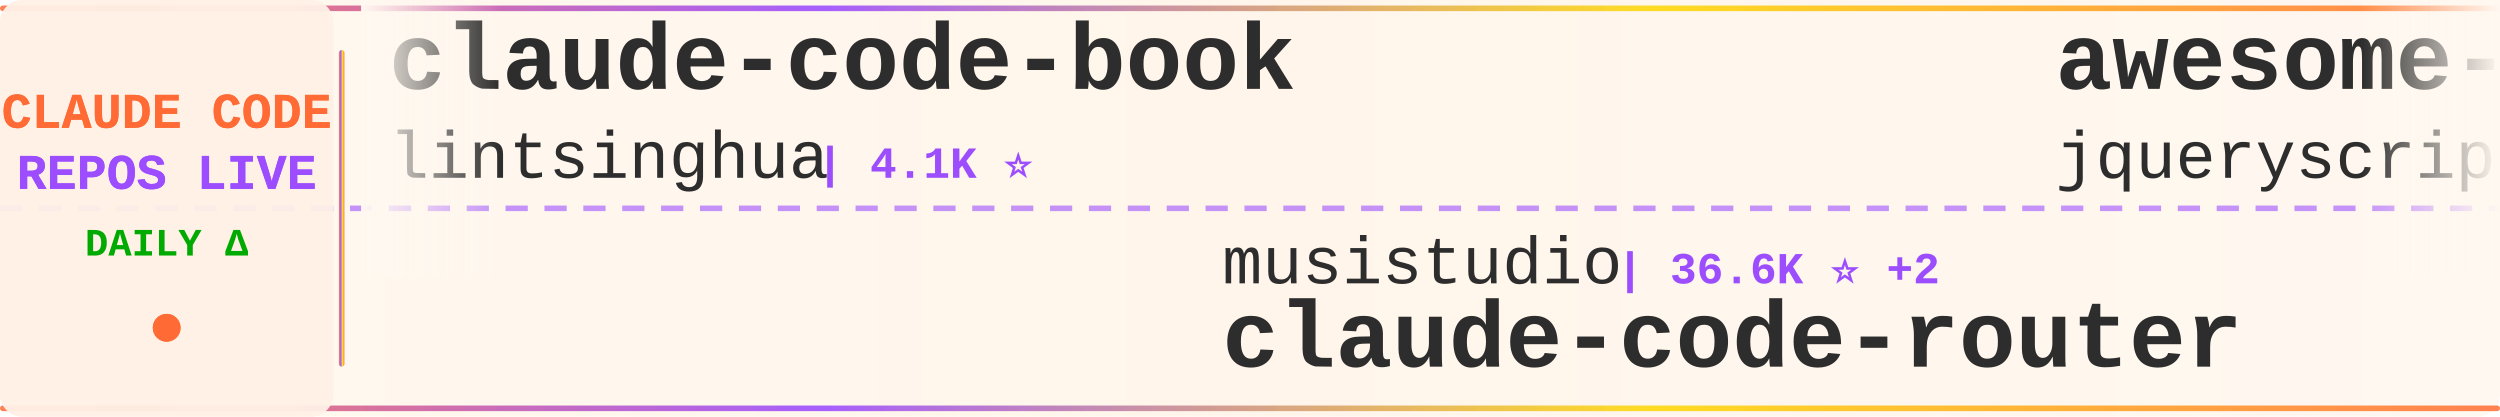
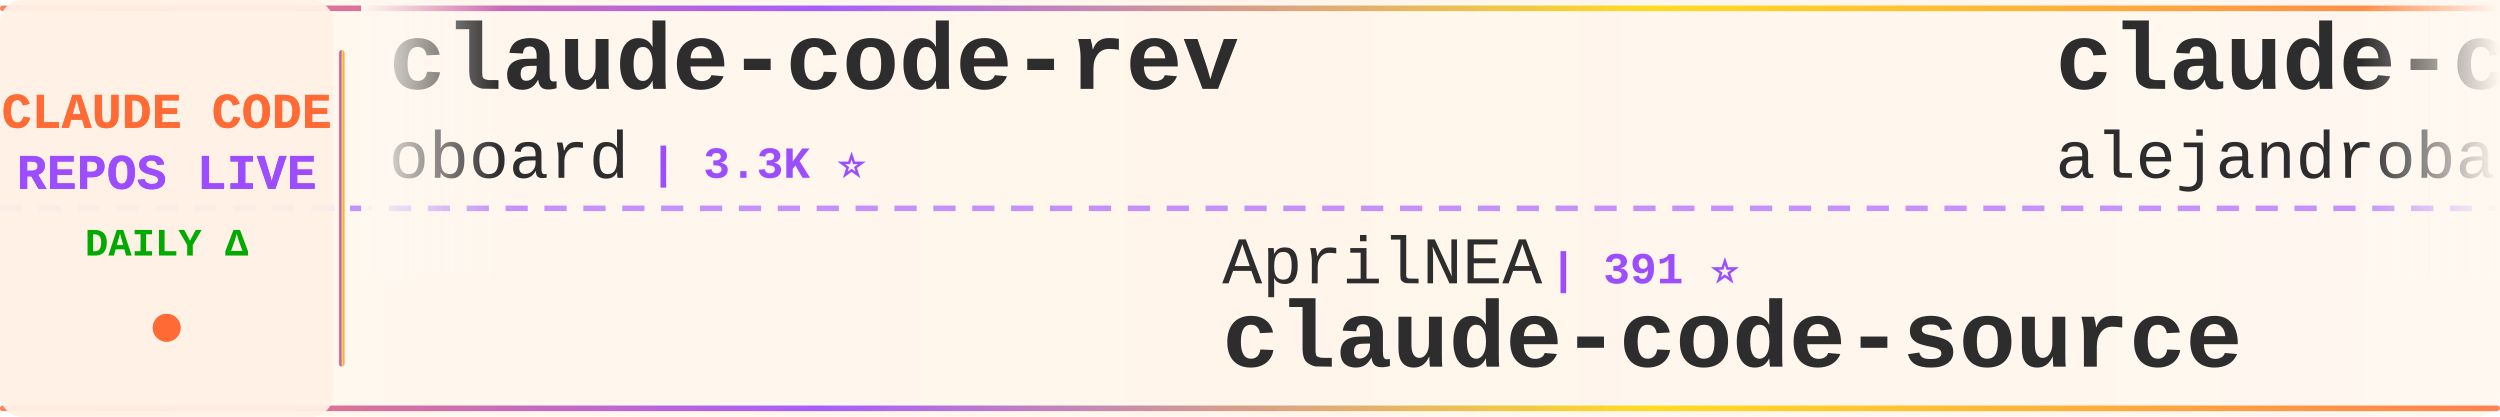
<svg xmlns="http://www.w3.org/2000/svg" width="900" height="150">
  <defs>
    <linearGradient id="tickerBg" x1="0%" y1="0%" x2="100%" y2="0%">
      <stop offset="0%" style="stop-color:#fff8f0;stop-opacity:0.98" />
      <stop offset="50%" style="stop-color:#fff5eb;stop-opacity:1" />
      <stop offset="100%" style="stop-color:#fff8f0;stop-opacity:0.98" />
    </linearGradient>
    <linearGradient id="borderGrad" x1="0%" y1="0%" x2="100%" y2="0%">
      <stop offset="0%" style="stop-color:#FF6B35;stop-opacity:0.85">
        <animate attributeName="stop-opacity" values="0.85;1;0.85" dur="2s" repeatCount="indefinite" />
      </stop>
      <stop offset="33%" style="stop-color:#9C4EFF;stop-opacity:0.9">
        <animate attributeName="stop-opacity" values="0.9;1;0.9" dur="2.2s" repeatCount="indefinite" />
      </stop>
      <stop offset="66%" style="stop-color:#FFD700;stop-opacity:0.85">
        <animate attributeName="stop-opacity" values="0.85;1;0.85" dur="1.8s" repeatCount="indefinite" />
      </stop>
      <stop offset="100%" style="stop-color:#FF6B35;stop-opacity:0.85">
        <animate attributeName="stop-opacity" values="0.85;1;0.85" dur="2s" repeatCount="indefinite" />
      </stop>
    </linearGradient>
    <filter id="textGlow">
      <feGaussianBlur stdDeviation="0.15" result="coloredBlur" />
      <feMerge>
        <feMergeNode in="coloredBlur" />
        <feMergeNode in="SourceGraphic" />
      </feMerge>
    </filter>
    <filter id="metricGlow">
      <feGaussianBlur stdDeviation="0.2" result="coloredBlur" />
      <feMerge>
        <feMergeNode in="coloredBlur" />
        <feMergeNode in="SourceGraphic" />
      </feMerge>
    </filter>
    <linearGradient id="leftFade" x1="0%" y1="0%" x2="100%" y2="0%">
      <stop offset="0%" style="stop-color:#fff8f0;stop-opacity:1" />
      <stop offset="100%" style="stop-color:#fff8f0;stop-opacity:0" />
    </linearGradient>
    <linearGradient id="rightFade" x1="0%" y1="0%" x2="100%" y2="0%">
      <stop offset="0%" style="stop-color:#fff8f0;stop-opacity:0" />
      <stop offset="100%" style="stop-color:#fff8f0;stop-opacity:1" />
    </linearGradient>
  </defs>
  <rect width="900" height="150" fill="url(#tickerBg)" rx="8" />
  <rect x="0" y="2" width="900" height="2" fill="url(#borderGrad)" rx="1" />
  <rect x="0" y="146" width="900" height="2" fill="url(#borderGrad)" rx="1" />
  <line x1="0" y1="75" x2="900" y2="75" stroke="#9C4EFF" stroke-width="2" stroke-dasharray="8 6" opacity="0.6" />
  <rect x="0" y="0" width="120" height="150" fill="#fff0e6" opacity="0.95" rx="8" />
  <text x="60" y="46" font-family="'Courier New', monospace" font-size="18" font-weight="bold" fill="#FF6B35" text-anchor="middle" filter="url(#textGlow)">
    CLAUDE CODE
  </text>
  <text x="60" y="68" font-family="'Courier New', monospace" font-size="18" font-weight="bold" fill="#9C4EFF" text-anchor="middle" filter="url(#textGlow)">
    REPOS LIVE
  </text>
  <text x="60" y="92" font-family="'Courier New', monospace" font-size="14" font-weight="bold" fill="#00aa00" text-anchor="middle">
    DAILY Δ
  </text>
  <circle cx="60" cy="118" r="5" fill="#FF6B35" filter="url(#metricGlow)">
    <animate attributeName="r" values="4;6;4" dur="1.5s" repeatCount="indefinite" />
    <animate attributeName="opacity" values="0.6;1;0.6" dur="1.5s" repeatCount="indefinite" />
  </circle>
  <rect x="122" y="18" width="2" height="114" fill="url(#borderGrad)" rx="1" />
  <clipPath id="tickerClip">
    <rect x="130" y="0" width="770" height="150" />
  </clipPath>
  <g clip-path="url(#tickerClip)">
    <g id="tickerItems">
      <animateTransform attributeName="transform" attributeType="XML" type="translate" from="0 0" to="-3000 0" dur="54s" repeatCount="indefinite" />
      <g transform="translate(0, 0)">
-         <text x="140" y="32" font-family="'Courier New', monospace" font-size="34" font-weight="bold" fill="#2d2d2d">claude-code-book</text>
-         <text x="140" y="64" font-family="'Courier New', monospace" font-size="24" font-weight="normal" fill="#2d2d2d" opacity="1.0">lintsinghua</text>
-         <text x="294" y="64" font-family="'Courier New', monospace" font-size="16" font-weight="bold" fill="#9C4EFF"> | 4.1K ⭐</text>
+         <text x="140" y="32" font-family="'Courier New', monospace" font-size="34" font-weight="bold" fill="#2d2d2d">claude-code-rev</text>
+         <text x="140" y="64" font-family="'Courier New', monospace" font-size="24" font-weight="normal" fill="#2d2d2d" opacity="1.0">oboard</text>
+         <text x="234" y="64" font-family="'Courier New', monospace" font-size="16" font-weight="bold" fill="#9C4EFF"> | 3.3K ⭐</text>
      </g>
      <g transform="translate(300, 0)">
-         <text x="140" y="102" font-family="'Courier New', monospace" font-size="24" font-weight="normal" fill="#2d2d2d" opacity="1.0">musistudio</text>
-         <text x="282" y="102" font-family="'Courier New', monospace" font-size="16" font-weight="bold" fill="#9C4EFF"> | 36.6K ⭐ +2</text>
-         <text x="140" y="132" font-family="'Courier New', monospace" font-size="34" font-weight="bold" fill="#2d2d2d">claude-code-router</text>
+         <text x="140" y="102" font-family="'Courier New', monospace" font-size="24" font-weight="normal" fill="#2d2d2d" opacity="1.0">AprilNEA</text>
+         <text x="258" y="102" font-family="'Courier New', monospace" font-size="16" font-weight="bold" fill="#9C4EFF"> | 391 ⭐</text>
+         <text x="140" y="132" font-family="'Courier New', monospace" font-size="34" font-weight="bold" fill="#2d2d2d">claude-code-source</text>
      </g>
      <g transform="translate(600, 0)">
-         <text x="140" y="32" font-family="'Courier New', monospace" font-size="34" font-weight="bold" fill="#2d2d2d">awesome-claude-code</text>
-         <text x="140" y="64" font-family="'Courier New', monospace" font-size="24" font-weight="normal" fill="#2d2d2d" opacity="1.0">jqueryscript</text>
-         <text x="306" y="64" font-family="'Courier New', monospace" font-size="16" font-weight="bold" fill="#9C4EFF"> | 499 ⭐ +1</text>
+         <text x="140" y="32" font-family="'Courier New', monospace" font-size="34" font-weight="bold" fill="#2d2d2d">claude-code-from-source</text>
+         <text x="140" y="64" font-family="'Courier New', monospace" font-size="24" font-weight="normal" fill="#2d2d2d" opacity="1.0">alejandrobalderas</text>
+         <text x="366" y="64" font-family="'Courier New', monospace" font-size="16" font-weight="bold" fill="#9C4EFF"> | 2.8K ⭐</text>
      </g>
      <g transform="translate(900, 0)">
-         <text x="140" y="102" font-family="'Courier New', monospace" font-size="24" font-weight="normal" fill="#2d2d2d" opacity="1.0">pengchengneo</text>
-         <text x="306" y="102" font-family="'Courier New', monospace" font-size="16" font-weight="bold" fill="#9C4EFF"> | 1.7K ⭐</text>
-         <text x="140" y="132" font-family="'Courier New', monospace" font-size="34" font-weight="bold" fill="#2d2d2d">Claude-Code</text>
+         <text x="140" y="102" font-family="'Courier New', monospace" font-size="24" font-weight="normal" fill="#2d2d2d" opacity="1.0">ghuntley</text>
+         <text x="258" y="102" font-family="'Courier New', monospace" font-size="16" font-weight="bold" fill="#9C4EFF"> | 989 ⭐</text>
+         <text x="140" y="132" font-family="'Courier New', monospace" font-size="34" font-weight="bold" fill="#2d2d2d">claude-code-source-code-...</text>
      </g>
      <g transform="translate(1200, 0)">
-         <text x="140" y="32" font-family="'Courier New', monospace" font-size="34" font-weight="bold" fill="#2d2d2d">claude-code-sourcemap</text>
-         <text x="140" y="64" font-family="'Courier New', monospace" font-size="24" font-weight="normal" fill="#2d2d2d" opacity="1.0">ChinaSiro</text>
-         <text x="270" y="64" font-family="'Courier New', monospace" font-size="16" font-weight="bold" fill="#9C4EFF"> | 9.6K ⭐</text>
+         <text x="140" y="32" font-family="'Courier New', monospace" font-size="34" font-weight="bold" fill="#2d2d2d">claude-code-video-toolki...</text>
+         <text x="140" y="64" font-family="'Courier New', monospace" font-size="24" font-weight="normal" fill="#2d2d2d" opacity="1.0">digitalsamba</text>
+         <text x="306" y="64" font-family="'Courier New', monospace" font-size="16" font-weight="bold" fill="#9C4EFF"> | 1.9K ⭐</text>
      </g>
      <g transform="translate(1500, 0)">
-         <text x="140" y="102" font-family="'Courier New', monospace" font-size="24" font-weight="normal" fill="#2d2d2d" opacity="1.0">feiskyer</text>
-         <text x="258" y="102" font-family="'Courier New', monospace" font-size="16" font-weight="bold" fill="#9C4EFF"> | 1.6K ⭐</text>
-         <text x="140" y="132" font-family="'Courier New', monospace" font-size="34" font-weight="bold" fill="#2d2d2d">claude-code-settings</text>
+         <text x="140" y="102" font-family="'Courier New', monospace" font-size="24" font-weight="normal" fill="#2d2d2d" opacity="1.0">edmund-io</text>
+         <text x="270" y="102" font-family="'Courier New', monospace" font-size="16" font-weight="bold" fill="#9C4EFF"> | 1.5K ⭐</text>
+         <text x="140" y="132" font-family="'Courier New', monospace" font-size="34" font-weight="bold" fill="#2d2d2d">edmunds-claude-code</text>
      </g>
      <g transform="translate(1800, 0)">
-         <text x="140" y="32" font-family="'Courier New', monospace" font-size="34" font-weight="bold" fill="#2d2d2d">claude-code-skills</text>
-         <text x="140" y="64" font-family="'Courier New', monospace" font-size="24" font-weight="normal" fill="#2d2d2d" opacity="1.0">daymade</text>
-         <text x="246" y="64" font-family="'Courier New', monospace" font-size="16" font-weight="bold" fill="#9C4EFF"> | 1.3K ⭐ +1</text>
+         <text x="140" y="32" font-family="'Courier New', monospace" font-size="34" font-weight="bold" fill="#2d2d2d">ClaudeCodeAgents</text>
+         <text x="140" y="64" font-family="'Courier New', monospace" font-size="24" font-weight="normal" fill="#2d2d2d" opacity="1.0">darcyegb</text>
+         <text x="258" y="64" font-family="'Courier New', monospace" font-size="16" font-weight="bold" fill="#9C4EFF"> | 760 ⭐</text>
      </g>
      <g transform="translate(2100, 0)">
-         <text x="140" y="102" font-family="'Courier New', monospace" font-size="24" font-weight="normal" fill="#2d2d2d" opacity="1.0">ponponon</text>
-         <text x="258" y="102" font-family="'Courier New', monospace" font-size="16" font-weight="bold" fill="#9C4EFF"> | 2.3K ⭐</text>
-         <text x="140" y="132" font-family="'Courier New', monospace" font-size="34" font-weight="bold" fill="#2d2d2d">claude_code_src</text>
+         <text x="140" y="102" font-family="'Courier New', monospace" font-size="24" font-weight="normal" fill="#2d2d2d" opacity="1.0">huangjia2019</text>
+         <text x="306" y="102" font-family="'Courier New', monospace" font-size="16" font-weight="bold" fill="#9C4EFF"> | 1.1K ⭐</text>
+         <text x="140" y="132" font-family="'Courier New', monospace" font-size="34" font-weight="bold" fill="#2d2d2d">claude-code-engineering</text>
      </g>
      <g transform="translate(2400, 0)">
-         <text x="140" y="32" font-family="'Courier New', monospace" font-size="34" font-weight="bold" fill="#2d2d2d">Claude-Code</text>
-         <text x="140" y="64" font-family="'Courier New', monospace" font-size="24" font-weight="normal" fill="#2d2d2d" opacity="1.0">OrcaWhisper</text>
-         <text x="294" y="64" font-family="'Courier New', monospace" font-size="16" font-weight="bold" fill="#9C4EFF"> | 90 ⭐</text>
+         <text x="140" y="32" font-family="'Courier New', monospace" font-size="34" font-weight="bold" fill="#2d2d2d">learn-claude-code</text>
+         <text x="140" y="64" font-family="'Courier New', monospace" font-size="24" font-weight="normal" fill="#2d2d2d" opacity="1.0">shareAI-lab</text>
+         <text x="294" y="64" font-family="'Courier New', monospace" font-size="16" font-weight="bold" fill="#9C4EFF"> | 74.2K ⭐ +8</text>
      </g>
      <g transform="translate(2700, 0)">
-         <text x="140" y="102" font-family="'Courier New', monospace" font-size="24" font-weight="normal" fill="#2d2d2d" opacity="1.0">disler</text>
-         <text x="234" y="102" font-family="'Courier New', monospace" font-size="16" font-weight="bold" fill="#9C4EFF"> | 1.6K ⭐</text>
-         <text x="140" y="132" font-family="'Courier New', monospace" font-size="34" font-weight="bold" fill="#2d2d2d">pi-vs-claude-code</text>
+         <text x="140" y="102" font-family="'Courier New', monospace" font-size="24" font-weight="normal" fill="#2d2d2d" opacity="1.0">AICoderTudou</text>
+         <text x="306" y="102" font-family="'Courier New', monospace" font-size="16" font-weight="bold" fill="#9C4EFF"> | 497 ⭐</text>
+         <text x="140" y="132" font-family="'Courier New', monospace" font-size="34" font-weight="bold" fill="#2d2d2d">claude-code-tudou</text>
      </g>
      <g transform="translate(3000, 0)">
-         <text x="140" y="32" font-family="'Courier New', monospace" font-size="34" font-weight="bold" fill="#2d2d2d">claude-code-book</text>
-         <text x="140" y="64" font-family="'Courier New', monospace" font-size="24" font-weight="normal" fill="#2d2d2d" opacity="1.0">lintsinghua</text>
-         <text x="294" y="64" font-family="'Courier New', monospace" font-size="16" font-weight="bold" fill="#9C4EFF"> | 4.1K ⭐</text>
+         <text x="140" y="32" font-family="'Courier New', monospace" font-size="34" font-weight="bold" fill="#2d2d2d">claude-code-rev</text>
+         <text x="140" y="64" font-family="'Courier New', monospace" font-size="24" font-weight="normal" fill="#2d2d2d" opacity="1.0">oboard</text>
+         <text x="234" y="64" font-family="'Courier New', monospace" font-size="16" font-weight="bold" fill="#9C4EFF"> | 3.3K ⭐</text>
      </g>
      <g transform="translate(3300, 0)">
-         <text x="140" y="102" font-family="'Courier New', monospace" font-size="24" font-weight="normal" fill="#2d2d2d" opacity="1.0">musistudio</text>
-         <text x="282" y="102" font-family="'Courier New', monospace" font-size="16" font-weight="bold" fill="#9C4EFF"> | 36.6K ⭐ +2</text>
-         <text x="140" y="132" font-family="'Courier New', monospace" font-size="34" font-weight="bold" fill="#2d2d2d">claude-code-router</text>
+         <text x="140" y="102" font-family="'Courier New', monospace" font-size="24" font-weight="normal" fill="#2d2d2d" opacity="1.0">AprilNEA</text>
+         <text x="258" y="102" font-family="'Courier New', monospace" font-size="16" font-weight="bold" fill="#9C4EFF"> | 391 ⭐</text>
+         <text x="140" y="132" font-family="'Courier New', monospace" font-size="34" font-weight="bold" fill="#2d2d2d">claude-code-source</text>
      </g>
      <g transform="translate(3600, 0)">
-         <text x="140" y="32" font-family="'Courier New', monospace" font-size="34" font-weight="bold" fill="#2d2d2d">awesome-claude-code</text>
-         <text x="140" y="64" font-family="'Courier New', monospace" font-size="24" font-weight="normal" fill="#2d2d2d" opacity="1.0">jqueryscript</text>
-         <text x="306" y="64" font-family="'Courier New', monospace" font-size="16" font-weight="bold" fill="#9C4EFF"> | 499 ⭐ +1</text>
+         <text x="140" y="32" font-family="'Courier New', monospace" font-size="34" font-weight="bold" fill="#2d2d2d">claude-code-from-source</text>
+         <text x="140" y="64" font-family="'Courier New', monospace" font-size="24" font-weight="normal" fill="#2d2d2d" opacity="1.0">alejandrobalderas</text>
+         <text x="366" y="64" font-family="'Courier New', monospace" font-size="16" font-weight="bold" fill="#9C4EFF"> | 2.8K ⭐</text>
      </g>
      <g transform="translate(3900, 0)">
-         <text x="140" y="102" font-family="'Courier New', monospace" font-size="24" font-weight="normal" fill="#2d2d2d" opacity="1.0">pengchengneo</text>
-         <text x="306" y="102" font-family="'Courier New', monospace" font-size="16" font-weight="bold" fill="#9C4EFF"> | 1.7K ⭐</text>
-         <text x="140" y="132" font-family="'Courier New', monospace" font-size="34" font-weight="bold" fill="#2d2d2d">Claude-Code</text>
+         <text x="140" y="102" font-family="'Courier New', monospace" font-size="24" font-weight="normal" fill="#2d2d2d" opacity="1.0">ghuntley</text>
+         <text x="258" y="102" font-family="'Courier New', monospace" font-size="16" font-weight="bold" fill="#9C4EFF"> | 989 ⭐</text>
+         <text x="140" y="132" font-family="'Courier New', monospace" font-size="34" font-weight="bold" fill="#2d2d2d">claude-code-source-code-...</text>
      </g>
    </g>
  </g>
  <rect x="130" y="0" width="50" height="100" fill="url(#leftFade)" />
  <rect x="850" y="0" width="50" height="100" fill="url(#rightFade)" />
</svg>
